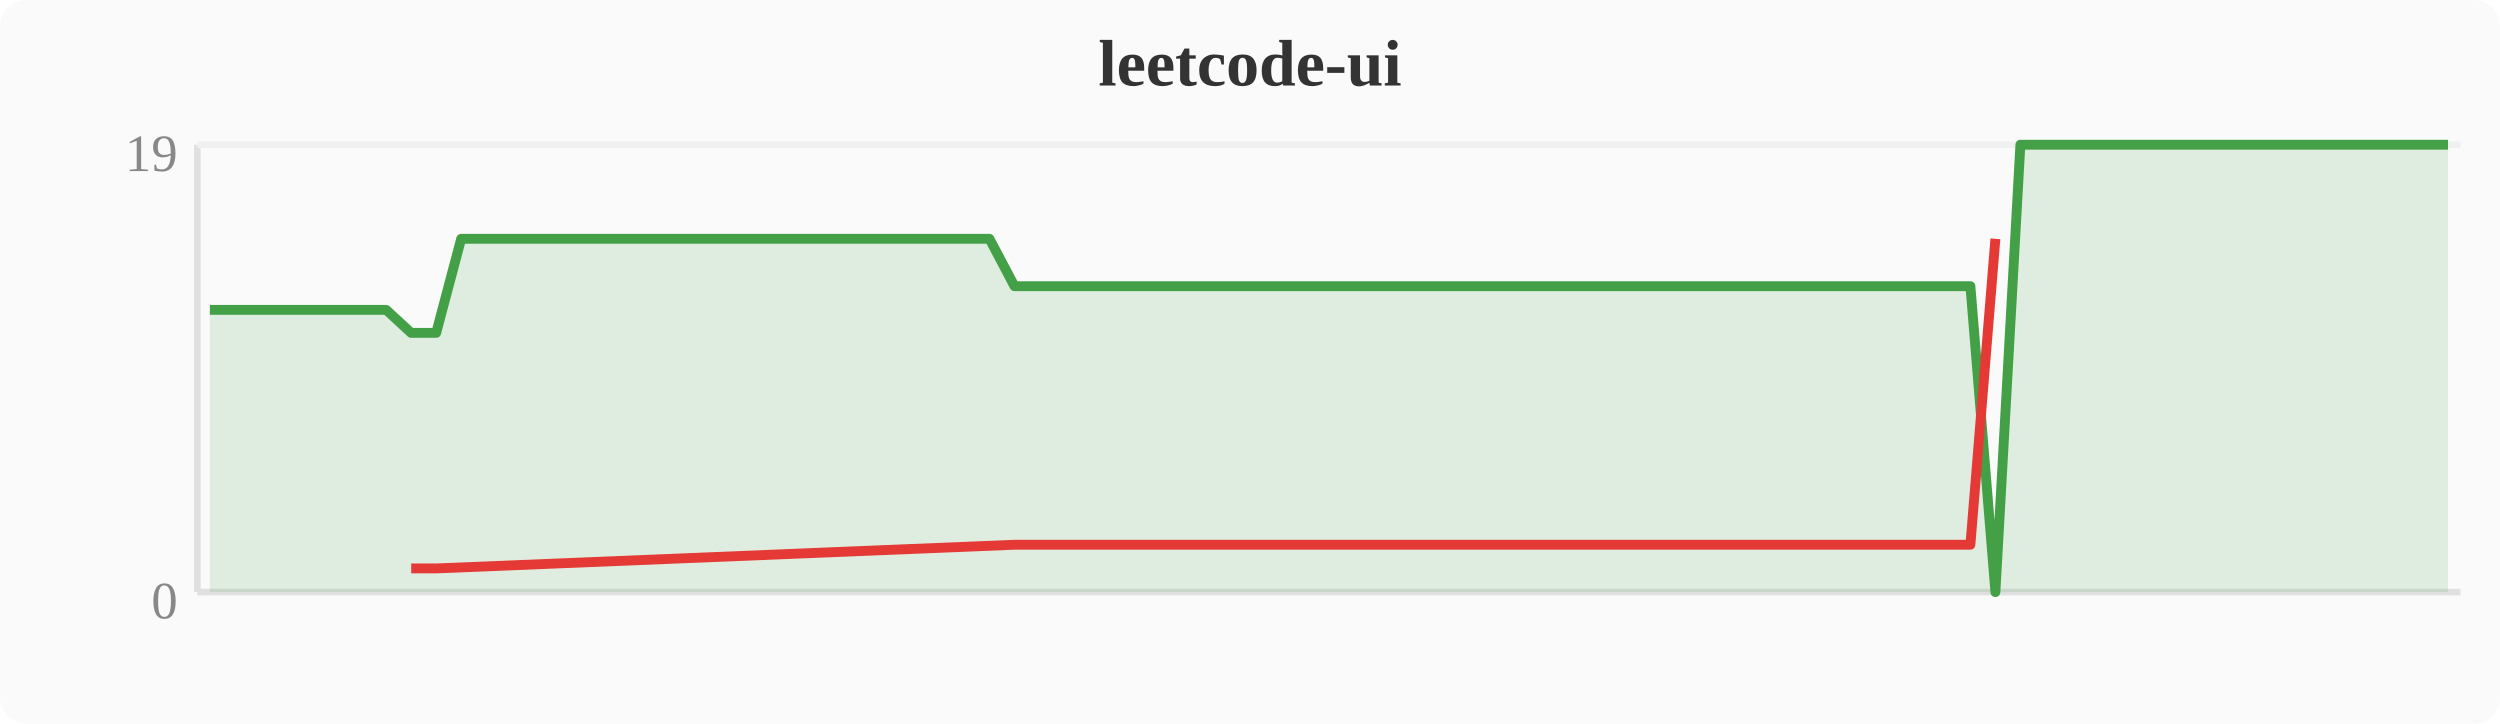
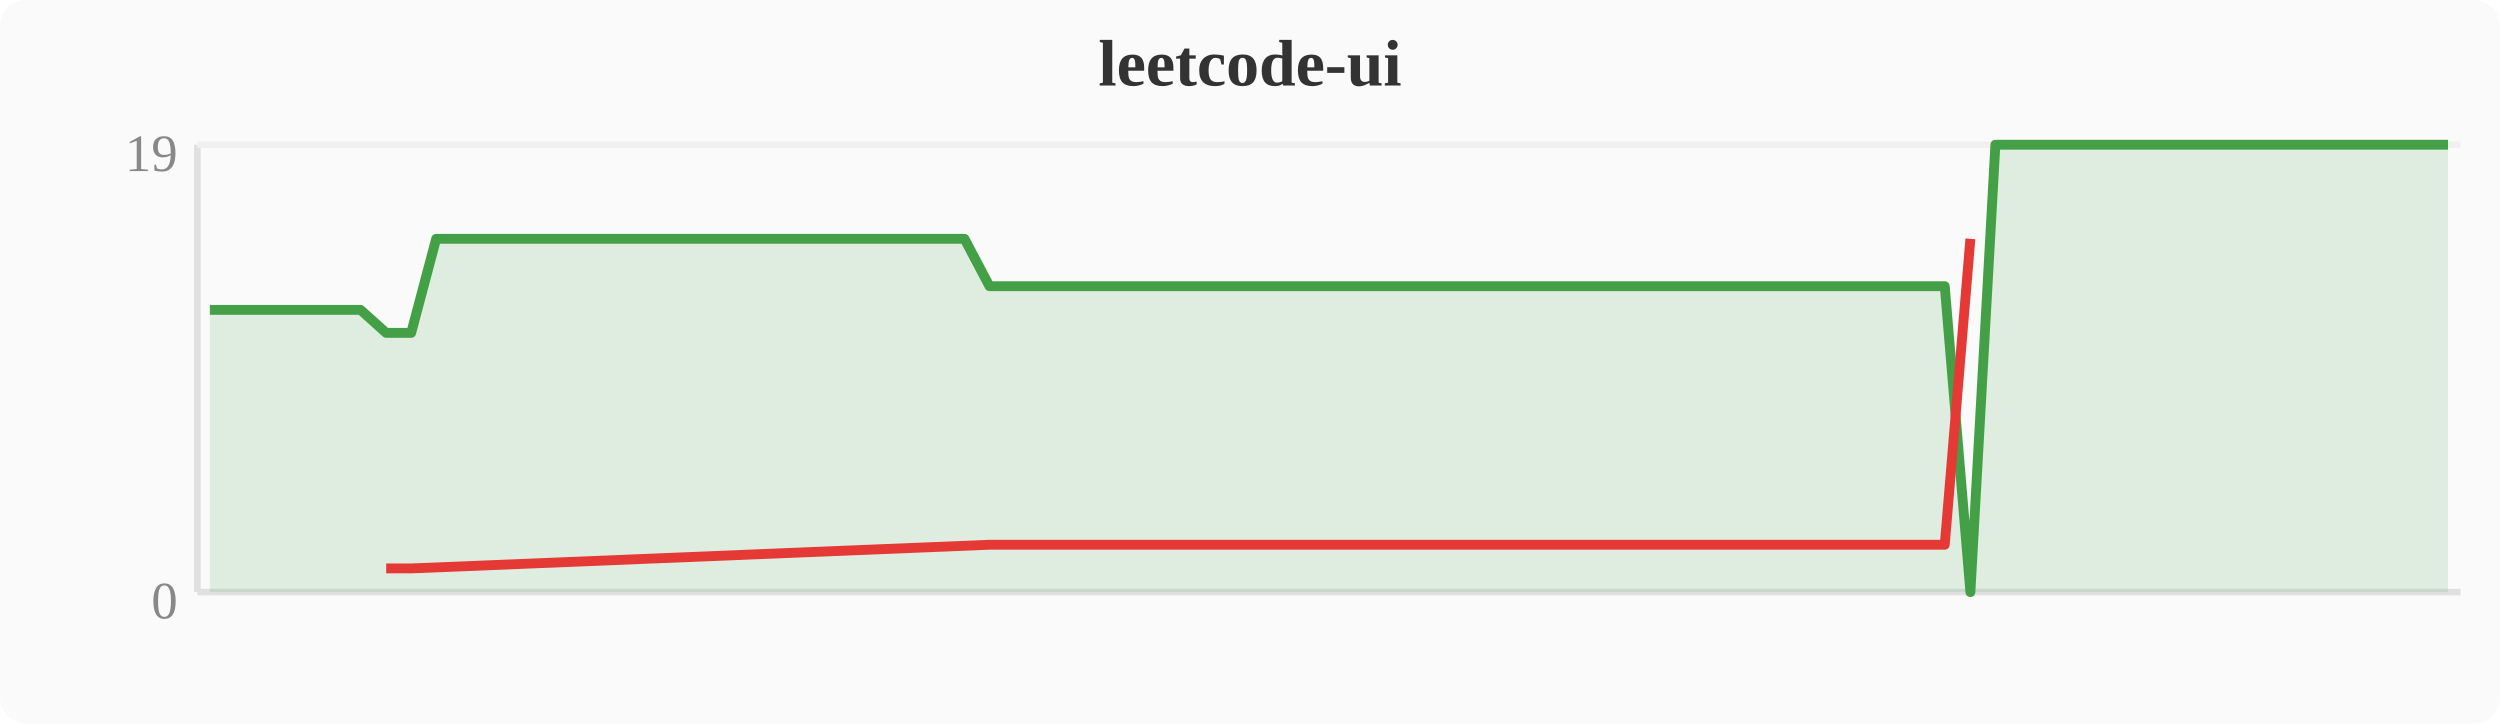
<svg xmlns="http://www.w3.org/2000/svg" width="380" height="110" viewBox="0 0 380 110">
  <rect width="380" height="110" fill="#fafafa" rx="4" />
  <text x="190" y="13" text-anchor="middle" font-size="10" font-weight="bold" fill="#333">leetcode-ui</text>
  <line x1="30" y1="22" x2="30" y2="90" stroke="#e0e0e0" stroke-width="1" />
  <line x1="30" y1="90" x2="374" y2="90" stroke="#e0e0e0" stroke-width="1" />
  <line x1="30" y1="22" x2="374" y2="22" stroke="#f0f0f0" stroke-width="1" />
  <text x="27" y="94" text-anchor="end" font-size="8" fill="#888">0</text>
  <text x="27" y="26" text-anchor="end" font-size="8" fill="#888">19</text>
-   <polygon points="31.9,47.1 35.7,47.1 39.6,47.1 43.4,47.1 47.2,47.1 51.0,47.1 54.8,47.1 58.7,47.1 62.5,50.6 66.3,50.6 70.1,36.3 74.0,36.3 77.8,36.3 81.6,36.3 85.4,36.3 89.2,36.3 93.1,36.3 96.9,36.3 100.7,36.3 104.5,36.3 108.4,36.3 112.2,36.3 116.0,36.3 119.8,36.3 123.6,36.3 127.5,36.3 131.3,36.3 135.1,36.3 138.9,36.3 142.8,36.3 146.6,36.3 150.4,36.3 154.2,43.5 158.0,43.5 161.9,43.5 165.7,43.5 169.5,43.5 173.3,43.5 177.2,43.5 181.0,43.5 184.8,43.5 188.6,43.5 192.4,43.5 196.3,43.5 200.1,43.5 203.9,43.5 207.7,43.5 211.6,43.5 215.4,43.5 219.2,43.5 223.0,43.5 226.8,43.5 230.7,43.5 234.5,43.5 238.3,43.5 242.1,43.5 246.0,43.5 249.8,43.5 253.6,43.5 257.4,43.5 261.2,43.5 265.1,43.5 268.9,43.5 272.7,43.5 276.5,43.5 280.4,43.5 284.2,43.5 288.0,43.5 291.8,43.5 295.6,43.5 299.5,43.5 303.3,90.0 307.1,22.0 310.9,22.0 314.8,22.0 318.6,22.0 322.4,22.0 326.2,22.0 330.0,22.0 333.9,22.0 337.7,22.0 341.5,22.0 345.3,22.0 349.2,22.0 353.0,22.0 356.8,22.0 360.6,22.0 364.4,22.0 368.3,22.0 372.1,22.0 372.1,90 31.9,90" fill="#43a047" opacity="0.15" />
-   <polyline points="31.9,47.1 35.7,47.1 39.6,47.1 43.4,47.1 47.2,47.1 51.0,47.1 54.8,47.1 58.7,47.1 62.5,50.6 66.3,50.6 70.1,36.3 74.0,36.3 77.8,36.3 81.6,36.3 85.4,36.3 89.2,36.3 93.1,36.3 96.9,36.3 100.7,36.3 104.5,36.3 108.4,36.3 112.2,36.3 116.0,36.3 119.8,36.3 123.6,36.3 127.5,36.3 131.3,36.3 135.1,36.3 138.9,36.3 142.8,36.3 146.6,36.3 150.4,36.3 154.2,43.5 158.0,43.5 161.9,43.5 165.7,43.5 169.5,43.5 173.3,43.5 177.2,43.5 181.0,43.5 184.8,43.5 188.6,43.5 192.4,43.5 196.3,43.5 200.1,43.5 203.9,43.5 207.7,43.5 211.6,43.5 215.4,43.5 219.2,43.5 223.0,43.5 226.8,43.5 230.7,43.5 234.5,43.5 238.3,43.5 242.1,43.5 246.0,43.5 249.8,43.5 253.6,43.5 257.4,43.5 261.2,43.5 265.1,43.5 268.9,43.5 272.7,43.5 276.5,43.5 280.4,43.5 284.2,43.5 288.0,43.5 291.8,43.5 295.6,43.5 299.5,43.5 303.3,90.0 307.1,22.0 310.9,22.0 314.8,22.0 318.6,22.0 322.4,22.0 326.2,22.0 330.0,22.0 333.9,22.0 337.7,22.0 341.5,22.0 345.3,22.0 349.2,22.0 353.0,22.0 356.8,22.0 360.6,22.0 364.4,22.0 368.3,22.0 372.1,22.0" fill="none" stroke="#43a047" stroke-width="1.5" stroke-linejoin="round" />
-   <polyline points="62.5,86.4 66.3,86.4 154.2,82.8 158.0,82.8 161.9,82.8 165.7,82.8 169.5,82.8 173.3,82.8 177.2,82.8 181.0,82.8 184.8,82.8 188.6,82.8 192.4,82.8 196.3,82.8 200.1,82.8 203.9,82.8 207.7,82.8 211.6,82.8 215.4,82.8 219.2,82.8 223.0,82.8 226.8,82.8 230.7,82.8 234.5,82.8 238.3,82.8 242.1,82.8 246.0,82.8 249.8,82.8 253.6,82.8 257.4,82.8 261.2,82.8 265.1,82.8 268.9,82.8 272.7,82.8 276.5,82.8 280.4,82.8 284.2,82.8 288.0,82.8 291.8,82.8 295.6,82.8 299.5,82.8 303.3,36.3" fill="none" stroke="#e53935" stroke-width="1.5" stroke-linejoin="round" />
+   <polygon points="31.9,47.1 35.7,47.1 39.6,47.1 43.4,47.1 47.2,47.1 51.0,47.1 54.8,47.1 58.7,50.6 62.5,50.6 66.3,36.3 70.1,36.3 74.0,36.3 77.8,36.3 81.6,36.3 85.4,36.3 89.2,36.3 93.1,36.3 96.9,36.3 100.7,36.3 104.5,36.3 108.4,36.3 112.2,36.3 116.0,36.3 119.8,36.3 123.6,36.3 127.5,36.3 131.3,36.3 135.1,36.3 138.9,36.3 142.8,36.3 146.6,36.3 150.4,43.5 154.2,43.5 158.0,43.5 161.9,43.5 165.7,43.5 169.5,43.5 173.3,43.5 177.2,43.5 181.0,43.5 184.8,43.5 188.6,43.5 192.4,43.5 196.3,43.5 200.1,43.5 203.9,43.5 207.7,43.5 211.6,43.5 215.4,43.5 219.2,43.5 223.0,43.5 226.8,43.5 230.7,43.5 234.5,43.5 238.3,43.5 242.1,43.5 246.0,43.5 249.8,43.5 253.6,43.5 257.4,43.5 261.2,43.5 265.1,43.5 268.9,43.5 272.7,43.5 276.5,43.5 280.4,43.5 284.2,43.5 288.0,43.5 291.8,43.5 295.6,43.5 299.5,90.0 303.3,22.0 307.1,22.0 310.9,22.0 314.8,22.0 318.6,22.0 322.4,22.0 326.2,22.0 330.0,22.0 333.9,22.0 337.7,22.0 341.5,22.0 345.3,22.0 349.2,22.0 353.0,22.0 356.8,22.0 360.6,22.0 364.4,22.0 368.3,22.0 372.1,22.0 372.1,90 31.9,90" fill="#43a047" opacity="0.15" />
+   <polyline points="31.9,47.1 35.7,47.1 39.6,47.1 43.4,47.1 47.2,47.1 51.0,47.1 54.8,47.1 58.7,50.6 62.5,50.6 66.3,36.3 70.1,36.3 74.0,36.3 77.8,36.3 81.6,36.3 85.4,36.3 89.2,36.3 93.1,36.3 96.9,36.3 100.7,36.3 104.5,36.3 108.4,36.3 112.2,36.3 116.0,36.3 119.8,36.3 123.6,36.3 127.5,36.3 131.3,36.3 135.1,36.3 138.9,36.3 142.8,36.3 146.6,36.3 150.4,43.5 154.2,43.5 158.0,43.5 161.9,43.5 165.7,43.5 169.5,43.5 173.3,43.5 177.2,43.5 181.0,43.5 184.8,43.5 188.6,43.5 192.4,43.5 196.3,43.5 200.1,43.5 203.9,43.5 207.7,43.5 211.6,43.5 215.4,43.5 219.2,43.5 223.0,43.5 226.8,43.5 230.7,43.5 234.5,43.5 238.3,43.5 242.1,43.5 246.0,43.5 249.8,43.5 253.6,43.5 257.4,43.5 261.2,43.5 265.1,43.5 268.9,43.5 272.7,43.5 276.5,43.5 280.4,43.5 284.2,43.5 288.0,43.5 291.8,43.5 295.6,43.5 299.5,90.0 303.3,22.0 307.1,22.0 310.9,22.0 314.8,22.0 318.6,22.0 322.4,22.0 326.2,22.0 330.0,22.0 333.9,22.0 337.7,22.0 341.5,22.0 345.3,22.0 349.2,22.0 353.0,22.0 356.8,22.0 360.6,22.0 364.4,22.0 368.3,22.0 372.1,22.0" fill="none" stroke="#43a047" stroke-width="1.5" stroke-linejoin="round" />
+   <polyline points="58.7,86.4 62.5,86.4 150.4,82.8 154.2,82.8 158.0,82.8 161.9,82.8 165.7,82.8 169.5,82.8 173.3,82.8 177.2,82.8 181.0,82.8 184.8,82.8 188.6,82.8 192.4,82.8 196.3,82.8 200.1,82.8 203.9,82.8 207.7,82.8 211.6,82.8 215.4,82.8 219.2,82.8 223.0,82.8 226.8,82.8 230.7,82.8 234.5,82.8 238.3,82.8 242.1,82.8 246.0,82.8 249.8,82.8 253.6,82.8 257.4,82.8 261.2,82.8 265.1,82.8 268.9,82.8 272.7,82.8 276.5,82.8 280.4,82.8 284.2,82.8 288.0,82.8 291.8,82.8 295.6,82.8 299.5,36.3" fill="none" stroke="#e53935" stroke-width="1.5" stroke-linejoin="round" />
</svg>
